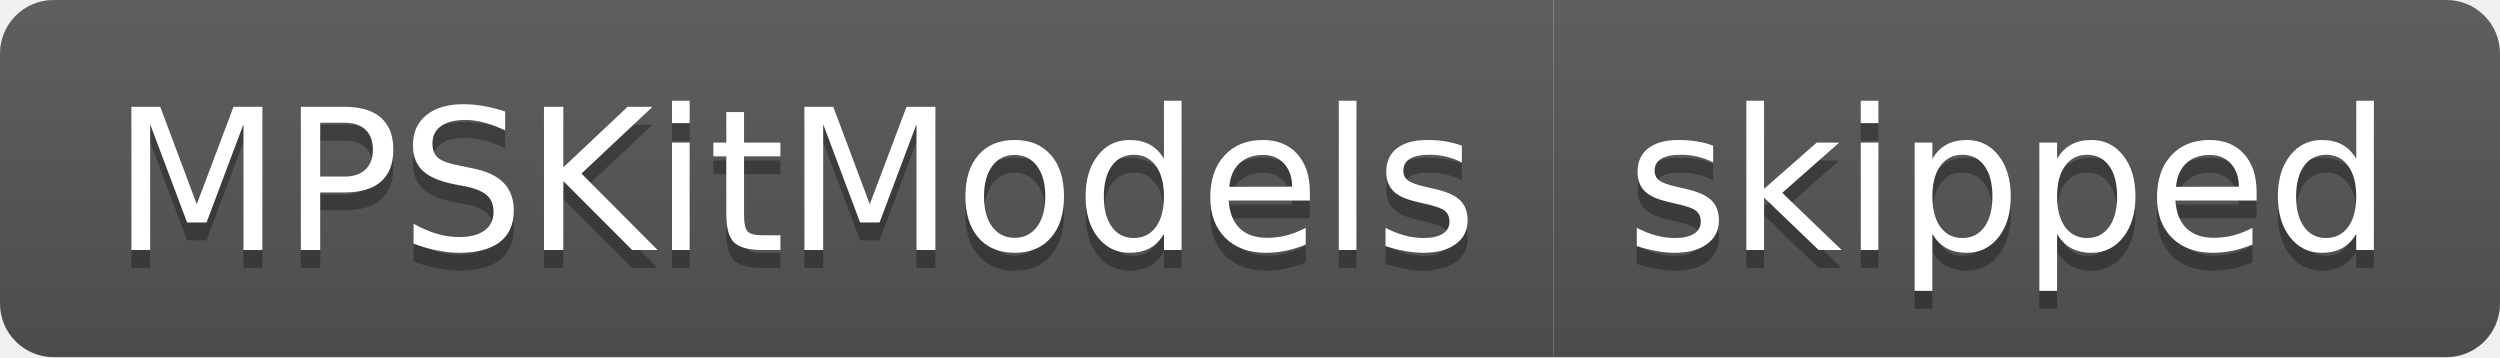
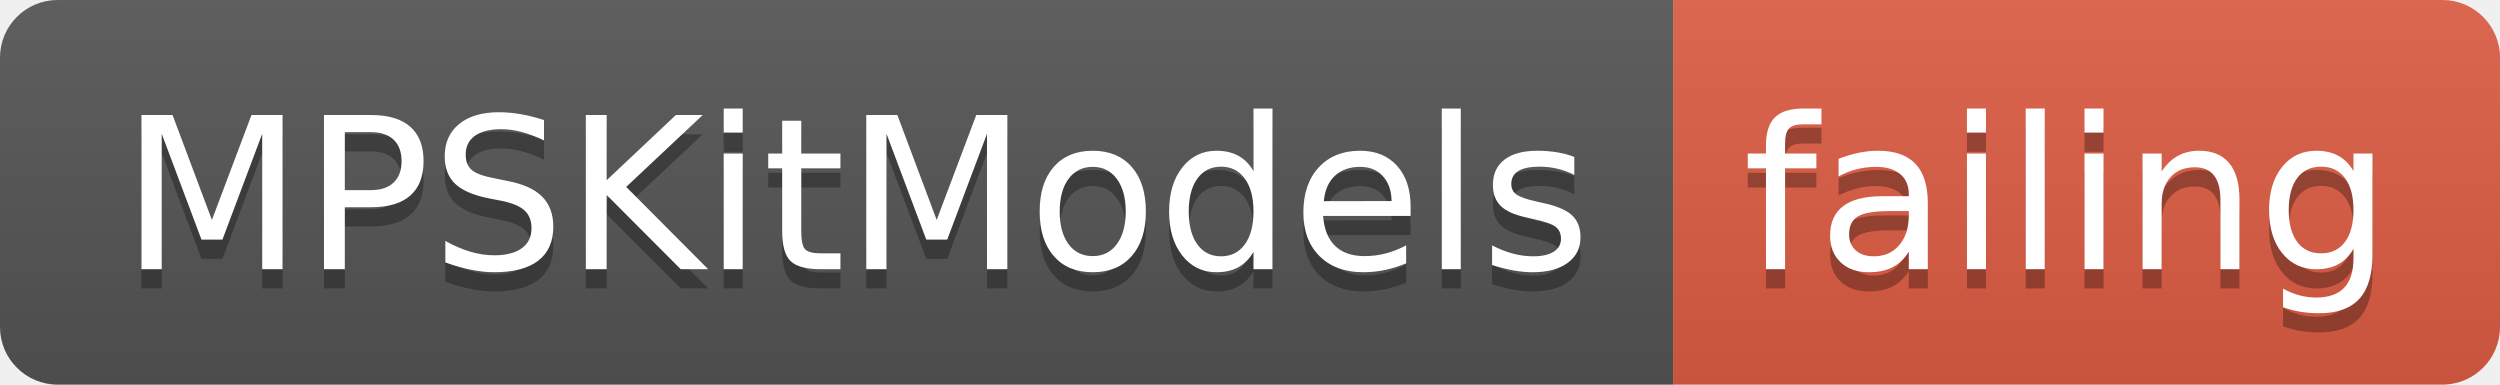
- <svg xmlns="http://www.w3.org/2000/svg" width="140" height="20">
+ <svg xmlns="http://www.w3.org/2000/svg" width="130" height="20">
  <linearGradient id="smooth" x2="0" y2="100%">
    <stop offset="0" stop-color="#bbb" stop-opacity=".1" />
    <stop offset="1" stop-opacity=".1" />
  </linearGradient>
  <clipPath id="round">
-     <rect width="140" height="20" rx="3" fill="#fff" />
+     <rect width="130" height="20" rx="3" fill="#fff" />
  </clipPath>
  <g clip-path="url(#round)">
    <rect width="87" height="20" fill="#555" />
-     <rect x="87" width="53" height="20" fill="#555" />
-     <rect width="140" height="20" fill="url(#smooth)" />
+     <rect x="87" width="43" height="20" fill="#e05d44" />
+     <rect width="130" height="20" fill="url(#smooth)" />
  </g>
  <g fill="#fff" text-anchor="middle" font-family="DejaVu Sans,Verdana,Geneva,sans-serif" font-size="110">
    <text x="445" y="150" fill="#010101" fill-opacity=".3" transform="scale(0.1)" textLength="770" lengthAdjust="spacing">MPSKitModels</text>
    <text x="445" y="140" transform="scale(0.1)" textLength="770" lengthAdjust="spacing">MPSKitModels</text>
-     <text x="1125" y="150" fill="#010101" fill-opacity=".3" transform="scale(0.1)" textLength="430" lengthAdjust="spacing">skipped</text>
-     <text x="1125" y="140" transform="scale(0.1)" textLength="430" lengthAdjust="spacing">skipped</text>
+     <text x="1075" y="150" fill="#010101" fill-opacity=".3" transform="scale(0.1)" textLength="330" lengthAdjust="spacing">failing</text>
+     <text x="1075" y="140" transform="scale(0.1)" textLength="330" lengthAdjust="spacing">failing</text>
  </g>
</svg>
